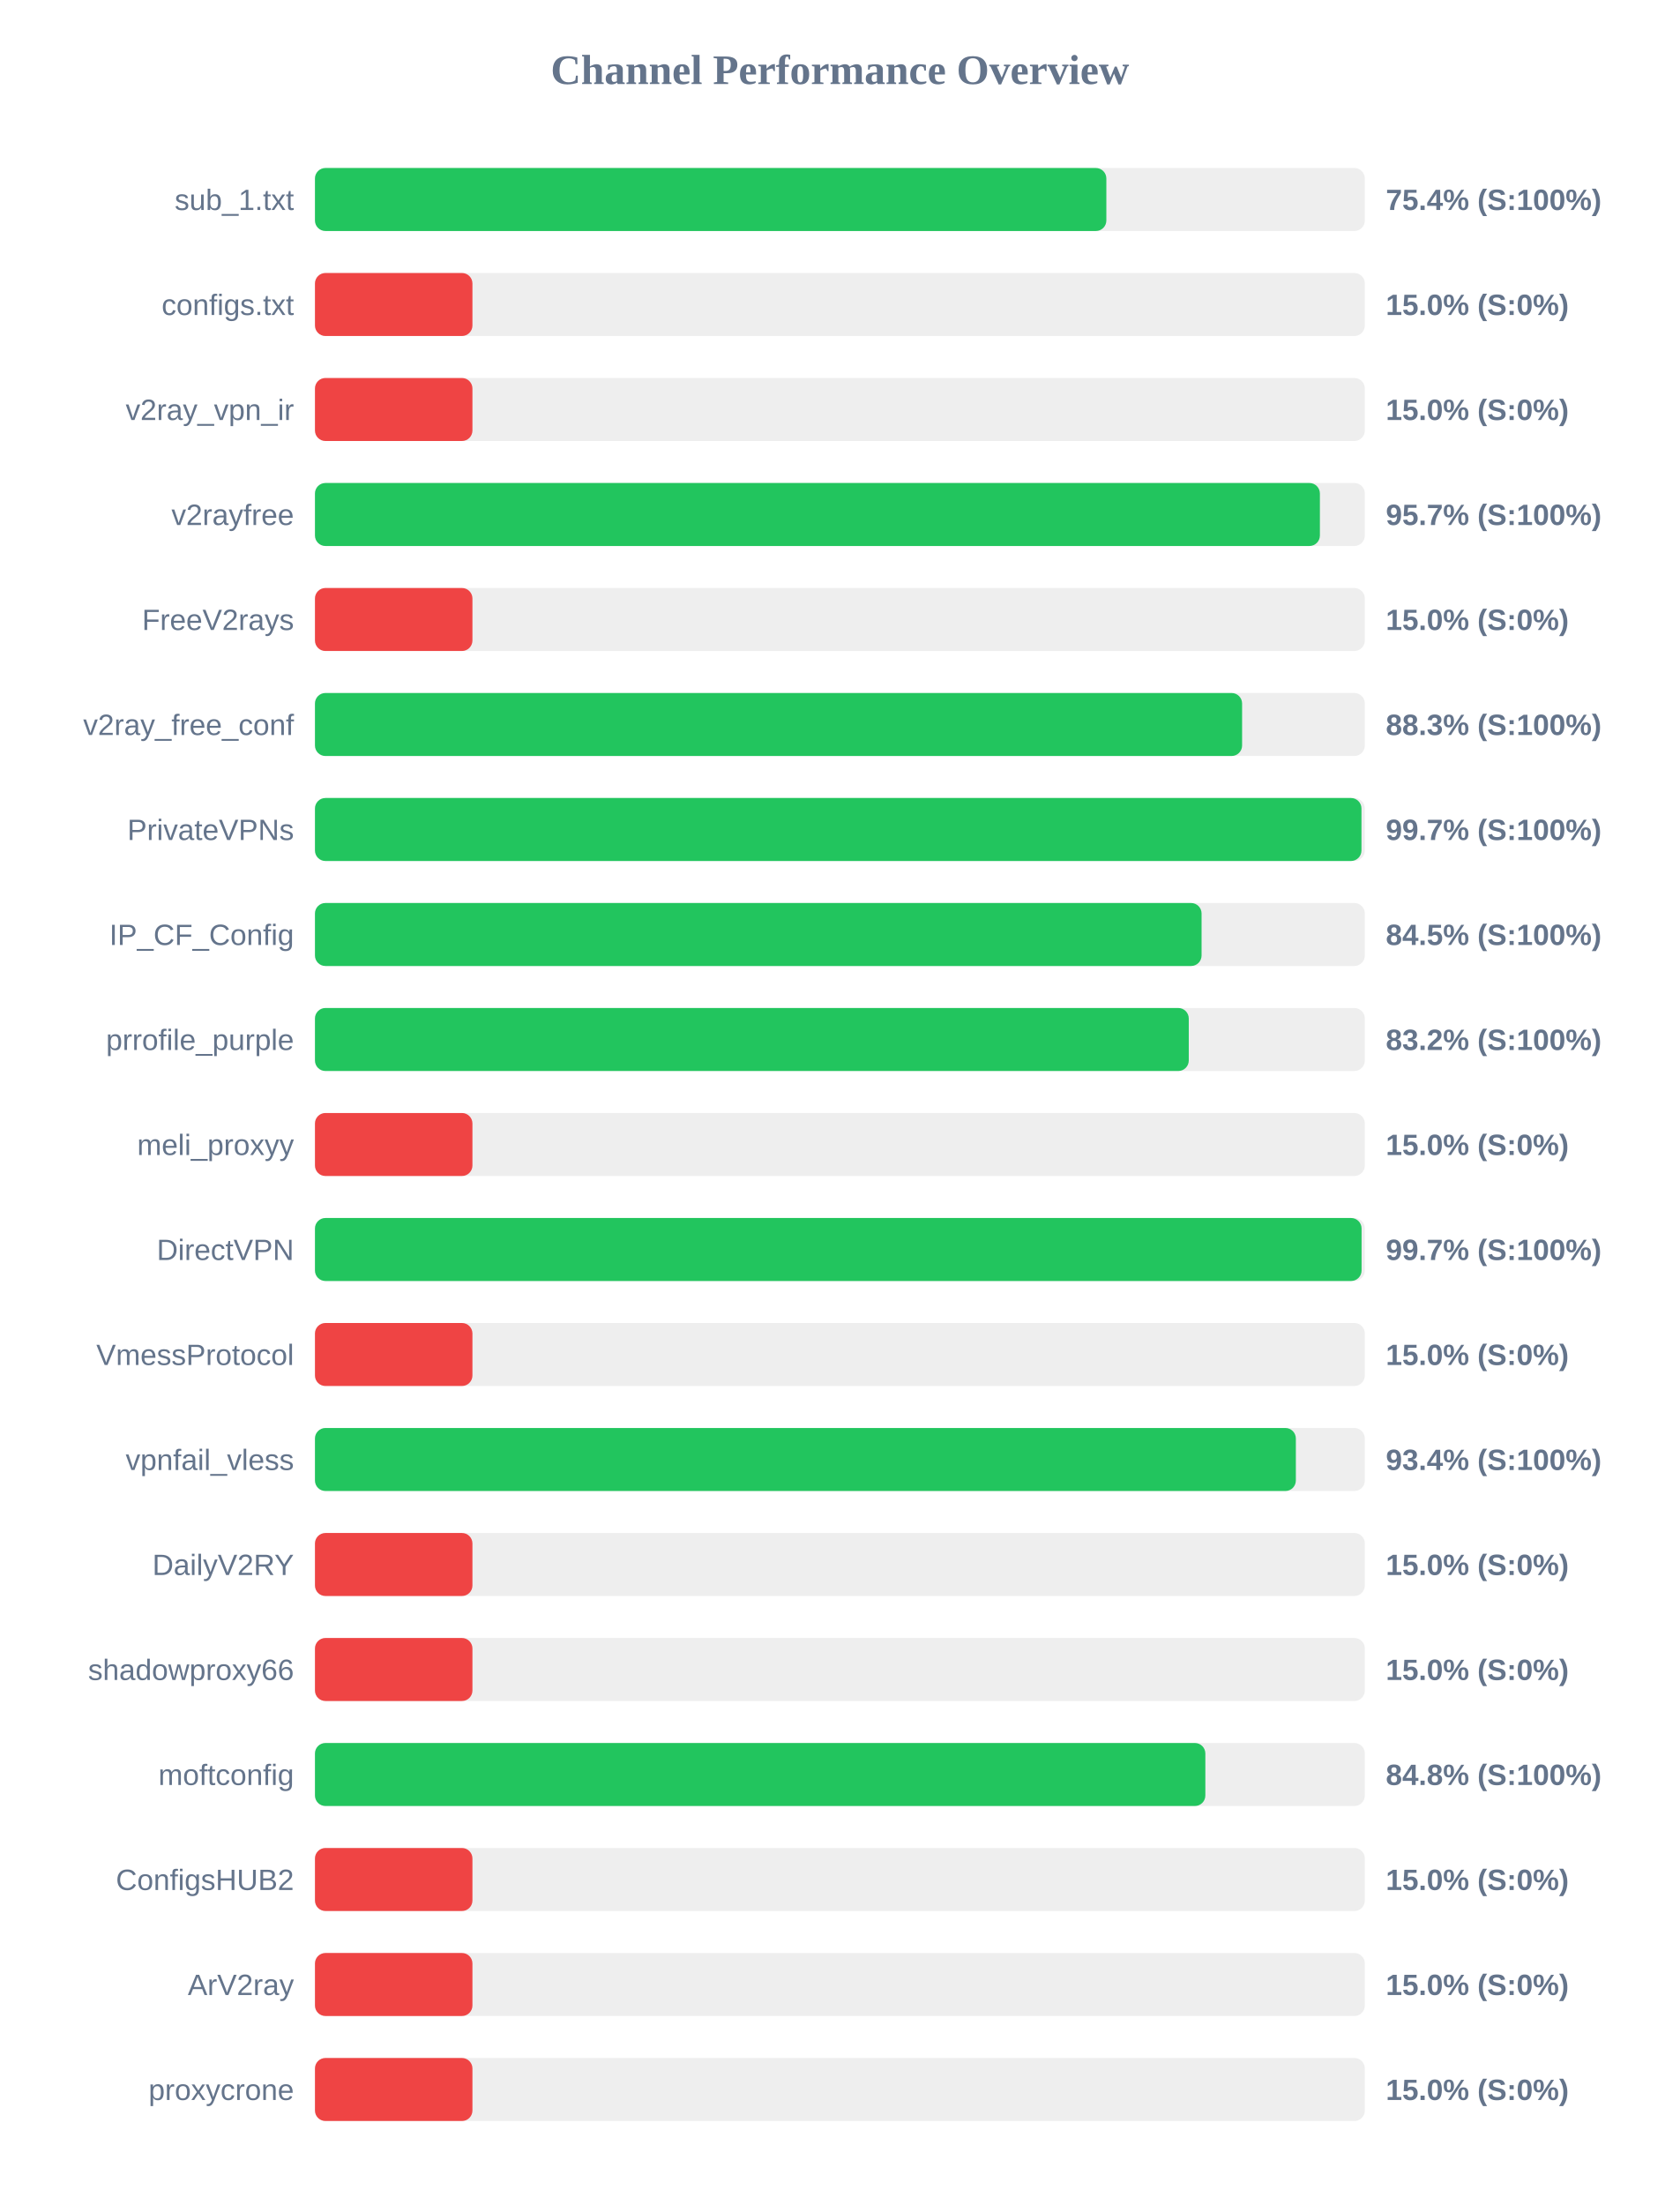
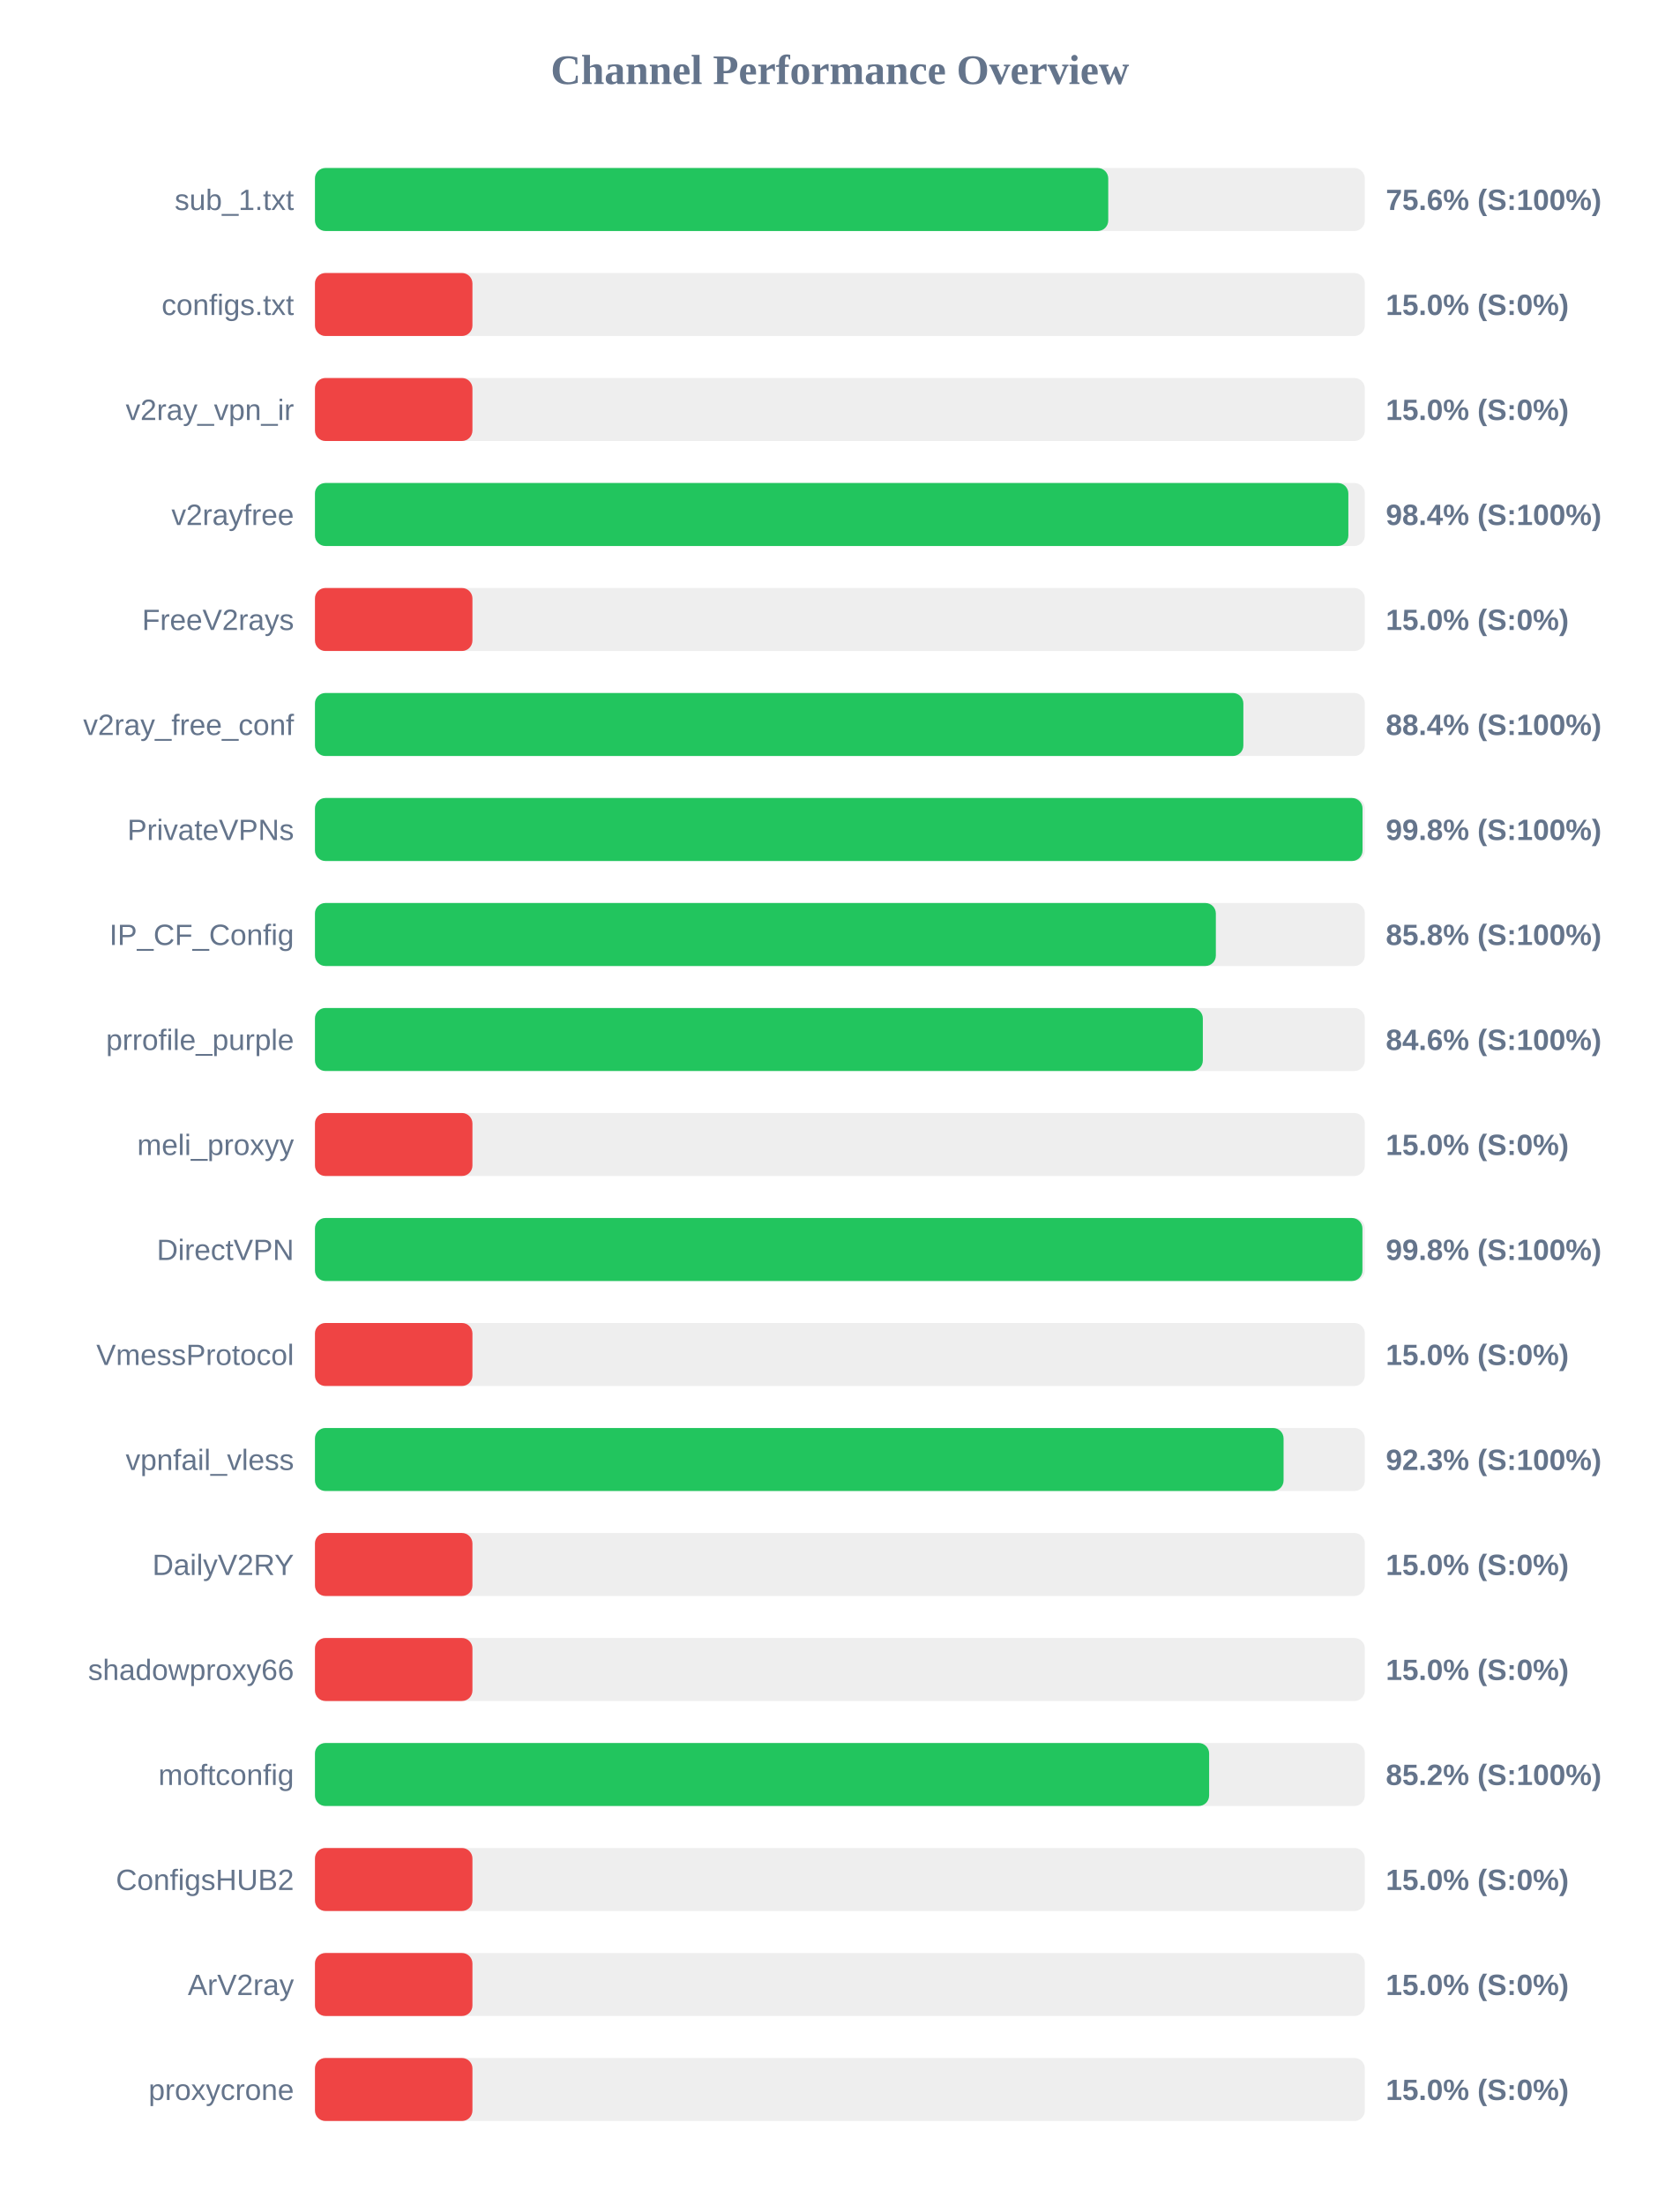
<svg xmlns="http://www.w3.org/2000/svg" width="800" height="1050" version="1.1">
  <style>
        .row { font: 14px Arial; fill: #64748b; }
        .score { font: bold 14px Arial; fill: #64748b; }
    </style>
  <text x="400" y="40" text-anchor="middle" font-size="20px" font-weight="bold" fill="#64748b">Channel Performance Overview</text>
  <rect x="150" y="80" width="500" height="30" fill="#eee" rx="5" />
-   <rect x="150" y="80" width="376.9" height="30" fill="#22c55e" rx="5" />
+   <rect x="150" y="80" width="377.8" height="30" fill="#22c55e" rx="5" />
  <text x="140" y="100" text-anchor="end" class="row">sub_1.txt</text>
-   <text x="660" y="100" text-anchor="start" class="score">75.4% (S:100%)</text>
+   <text x="660" y="100" text-anchor="start" class="score">75.6% (S:100%)</text>
  <rect x="150" y="130" width="500" height="30" fill="#eee" rx="5" />
  <rect x="150" y="130" width="75.0" height="30" fill="#ef4444" rx="5" />
  <text x="140" y="150" text-anchor="end" class="row">configs.txt</text>
  <text x="660" y="150" text-anchor="start" class="score">15.0% (S:0%)</text>
  <rect x="150" y="180" width="500" height="30" fill="#eee" rx="5" />
  <rect x="150" y="180" width="75.0" height="30" fill="#ef4444" rx="5" />
  <text x="140" y="200" text-anchor="end" class="row">v2ray_vpn_ir</text>
  <text x="660" y="200" text-anchor="start" class="score">15.0% (S:0%)</text>
  <rect x="150" y="230" width="500" height="30" fill="#eee" rx="5" />
-   <rect x="150" y="230" width="478.6" height="30" fill="#22c55e" rx="5" />
+   <rect x="150" y="230" width="492.15" height="30" fill="#22c55e" rx="5" />
  <text x="140" y="250" text-anchor="end" class="row">v2rayfree</text>
-   <text x="660" y="250" text-anchor="start" class="score">95.7% (S:100%)</text>
+   <text x="660" y="250" text-anchor="start" class="score">98.4% (S:100%)</text>
  <rect x="150" y="280" width="500" height="30" fill="#eee" rx="5" />
  <rect x="150" y="280" width="75.0" height="30" fill="#ef4444" rx="5" />
  <text x="140" y="300" text-anchor="end" class="row">FreeV2rays</text>
  <text x="660" y="300" text-anchor="start" class="score">15.0% (S:0%)</text>
  <rect x="150" y="330" width="500" height="30" fill="#eee" rx="5" />
-   <rect x="150" y="330" width="441.55" height="30" fill="#22c55e" rx="5" />
+   <rect x="150" y="330" width="442.15" height="30" fill="#22c55e" rx="5" />
  <text x="140" y="350" text-anchor="end" class="row">v2ray_free_conf</text>
-   <text x="660" y="350" text-anchor="start" class="score">88.3% (S:100%)</text>
+   <text x="660" y="350" text-anchor="start" class="score">88.4% (S:100%)</text>
  <rect x="150" y="380" width="500" height="30" fill="#eee" rx="5" />
-   <rect x="150" y="380" width="498.4" height="30" fill="#22c55e" rx="5" />
+   <rect x="150" y="380" width="498.9" height="30" fill="#22c55e" rx="5" />
  <text x="140" y="400" text-anchor="end" class="row">PrivateVPNs</text>
-   <text x="660" y="400" text-anchor="start" class="score">99.7% (S:100%)</text>
+   <text x="660" y="400" text-anchor="start" class="score">99.8% (S:100%)</text>
  <rect x="150" y="430" width="500" height="30" fill="#eee" rx="5" />
-   <rect x="150" y="430" width="422.25" height="30" fill="#22c55e" rx="5" />
+   <rect x="150" y="430" width="429.05" height="30" fill="#22c55e" rx="5" />
  <text x="140" y="450" text-anchor="end" class="row">IP_CF_Config</text>
-   <text x="660" y="450" text-anchor="start" class="score">84.5% (S:100%)</text>
+   <text x="660" y="450" text-anchor="start" class="score">85.8% (S:100%)</text>
  <rect x="150" y="480" width="500" height="30" fill="#eee" rx="5" />
-   <rect x="150" y="480" width="416.15" height="30" fill="#22c55e" rx="5" />
+   <rect x="150" y="480" width="422.85" height="30" fill="#22c55e" rx="5" />
  <text x="140" y="500" text-anchor="end" class="row">prrofile_purple</text>
-   <text x="660" y="500" text-anchor="start" class="score">83.2% (S:100%)</text>
+   <text x="660" y="500" text-anchor="start" class="score">84.6% (S:100%)</text>
  <rect x="150" y="530" width="500" height="30" fill="#eee" rx="5" />
  <rect x="150" y="530" width="75.0" height="30" fill="#ef4444" rx="5" />
  <text x="140" y="550" text-anchor="end" class="row">meli_proxyy</text>
  <text x="660" y="550" text-anchor="start" class="score">15.0% (S:0%)</text>
  <rect x="150" y="580" width="500" height="30" fill="#eee" rx="5" />
-   <rect x="150" y="580" width="498.45" height="30" fill="#22c55e" rx="5" />
+   <rect x="150" y="580" width="498.85" height="30" fill="#22c55e" rx="5" />
  <text x="140" y="600" text-anchor="end" class="row">DirectVPN</text>
-   <text x="660" y="600" text-anchor="start" class="score">99.7% (S:100%)</text>
+   <text x="660" y="600" text-anchor="start" class="score">99.8% (S:100%)</text>
  <rect x="150" y="630" width="500" height="30" fill="#eee" rx="5" />
  <rect x="150" y="630" width="75.0" height="30" fill="#ef4444" rx="5" />
  <text x="140" y="650" text-anchor="end" class="row">VmessProtocol</text>
  <text x="660" y="650" text-anchor="start" class="score">15.0% (S:0%)</text>
  <rect x="150" y="680" width="500" height="30" fill="#eee" rx="5" />
-   <rect x="150" y="680" width="467.15" height="30" fill="#22c55e" rx="5" />
+   <rect x="150" y="680" width="461.3" height="30" fill="#22c55e" rx="5" />
  <text x="140" y="700" text-anchor="end" class="row">vpnfail_vless</text>
-   <text x="660" y="700" text-anchor="start" class="score">93.4% (S:100%)</text>
+   <text x="660" y="700" text-anchor="start" class="score">92.3% (S:100%)</text>
  <rect x="150" y="730" width="500" height="30" fill="#eee" rx="5" />
  <rect x="150" y="730" width="75.0" height="30" fill="#ef4444" rx="5" />
  <text x="140" y="750" text-anchor="end" class="row">DailyV2RY</text>
  <text x="660" y="750" text-anchor="start" class="score">15.0% (S:0%)</text>
  <rect x="150" y="780" width="500" height="30" fill="#eee" rx="5" />
  <rect x="150" y="780" width="75.0" height="30" fill="#ef4444" rx="5" />
  <text x="140" y="800" text-anchor="end" class="row">shadowproxy66</text>
  <text x="660" y="800" text-anchor="start" class="score">15.0% (S:0%)</text>
  <rect x="150" y="830" width="500" height="30" fill="#eee" rx="5" />
-   <rect x="150" y="830" width="424.05" height="30" fill="#22c55e" rx="5" />
+   <rect x="150" y="830" width="425.85" height="30" fill="#22c55e" rx="5" />
  <text x="140" y="850" text-anchor="end" class="row">moftconfig</text>
-   <text x="660" y="850" text-anchor="start" class="score">84.8% (S:100%)</text>
+   <text x="660" y="850" text-anchor="start" class="score">85.2% (S:100%)</text>
  <rect x="150" y="880" width="500" height="30" fill="#eee" rx="5" />
  <rect x="150" y="880" width="75.0" height="30" fill="#ef4444" rx="5" />
  <text x="140" y="900" text-anchor="end" class="row">ConfigsHUB2</text>
  <text x="660" y="900" text-anchor="start" class="score">15.0% (S:0%)</text>
  <rect x="150" y="930" width="500" height="30" fill="#eee" rx="5" />
  <rect x="150" y="930" width="75.0" height="30" fill="#ef4444" rx="5" />
  <text x="140" y="950" text-anchor="end" class="row">ArV2ray</text>
  <text x="660" y="950" text-anchor="start" class="score">15.0% (S:0%)</text>
  <rect x="150" y="980" width="500" height="30" fill="#eee" rx="5" />
  <rect x="150" y="980" width="75.0" height="30" fill="#ef4444" rx="5" />
  <text x="140" y="1000" text-anchor="end" class="row">proxycrone</text>
  <text x="660" y="1000" text-anchor="start" class="score">15.0% (S:0%)</text>
</svg>
